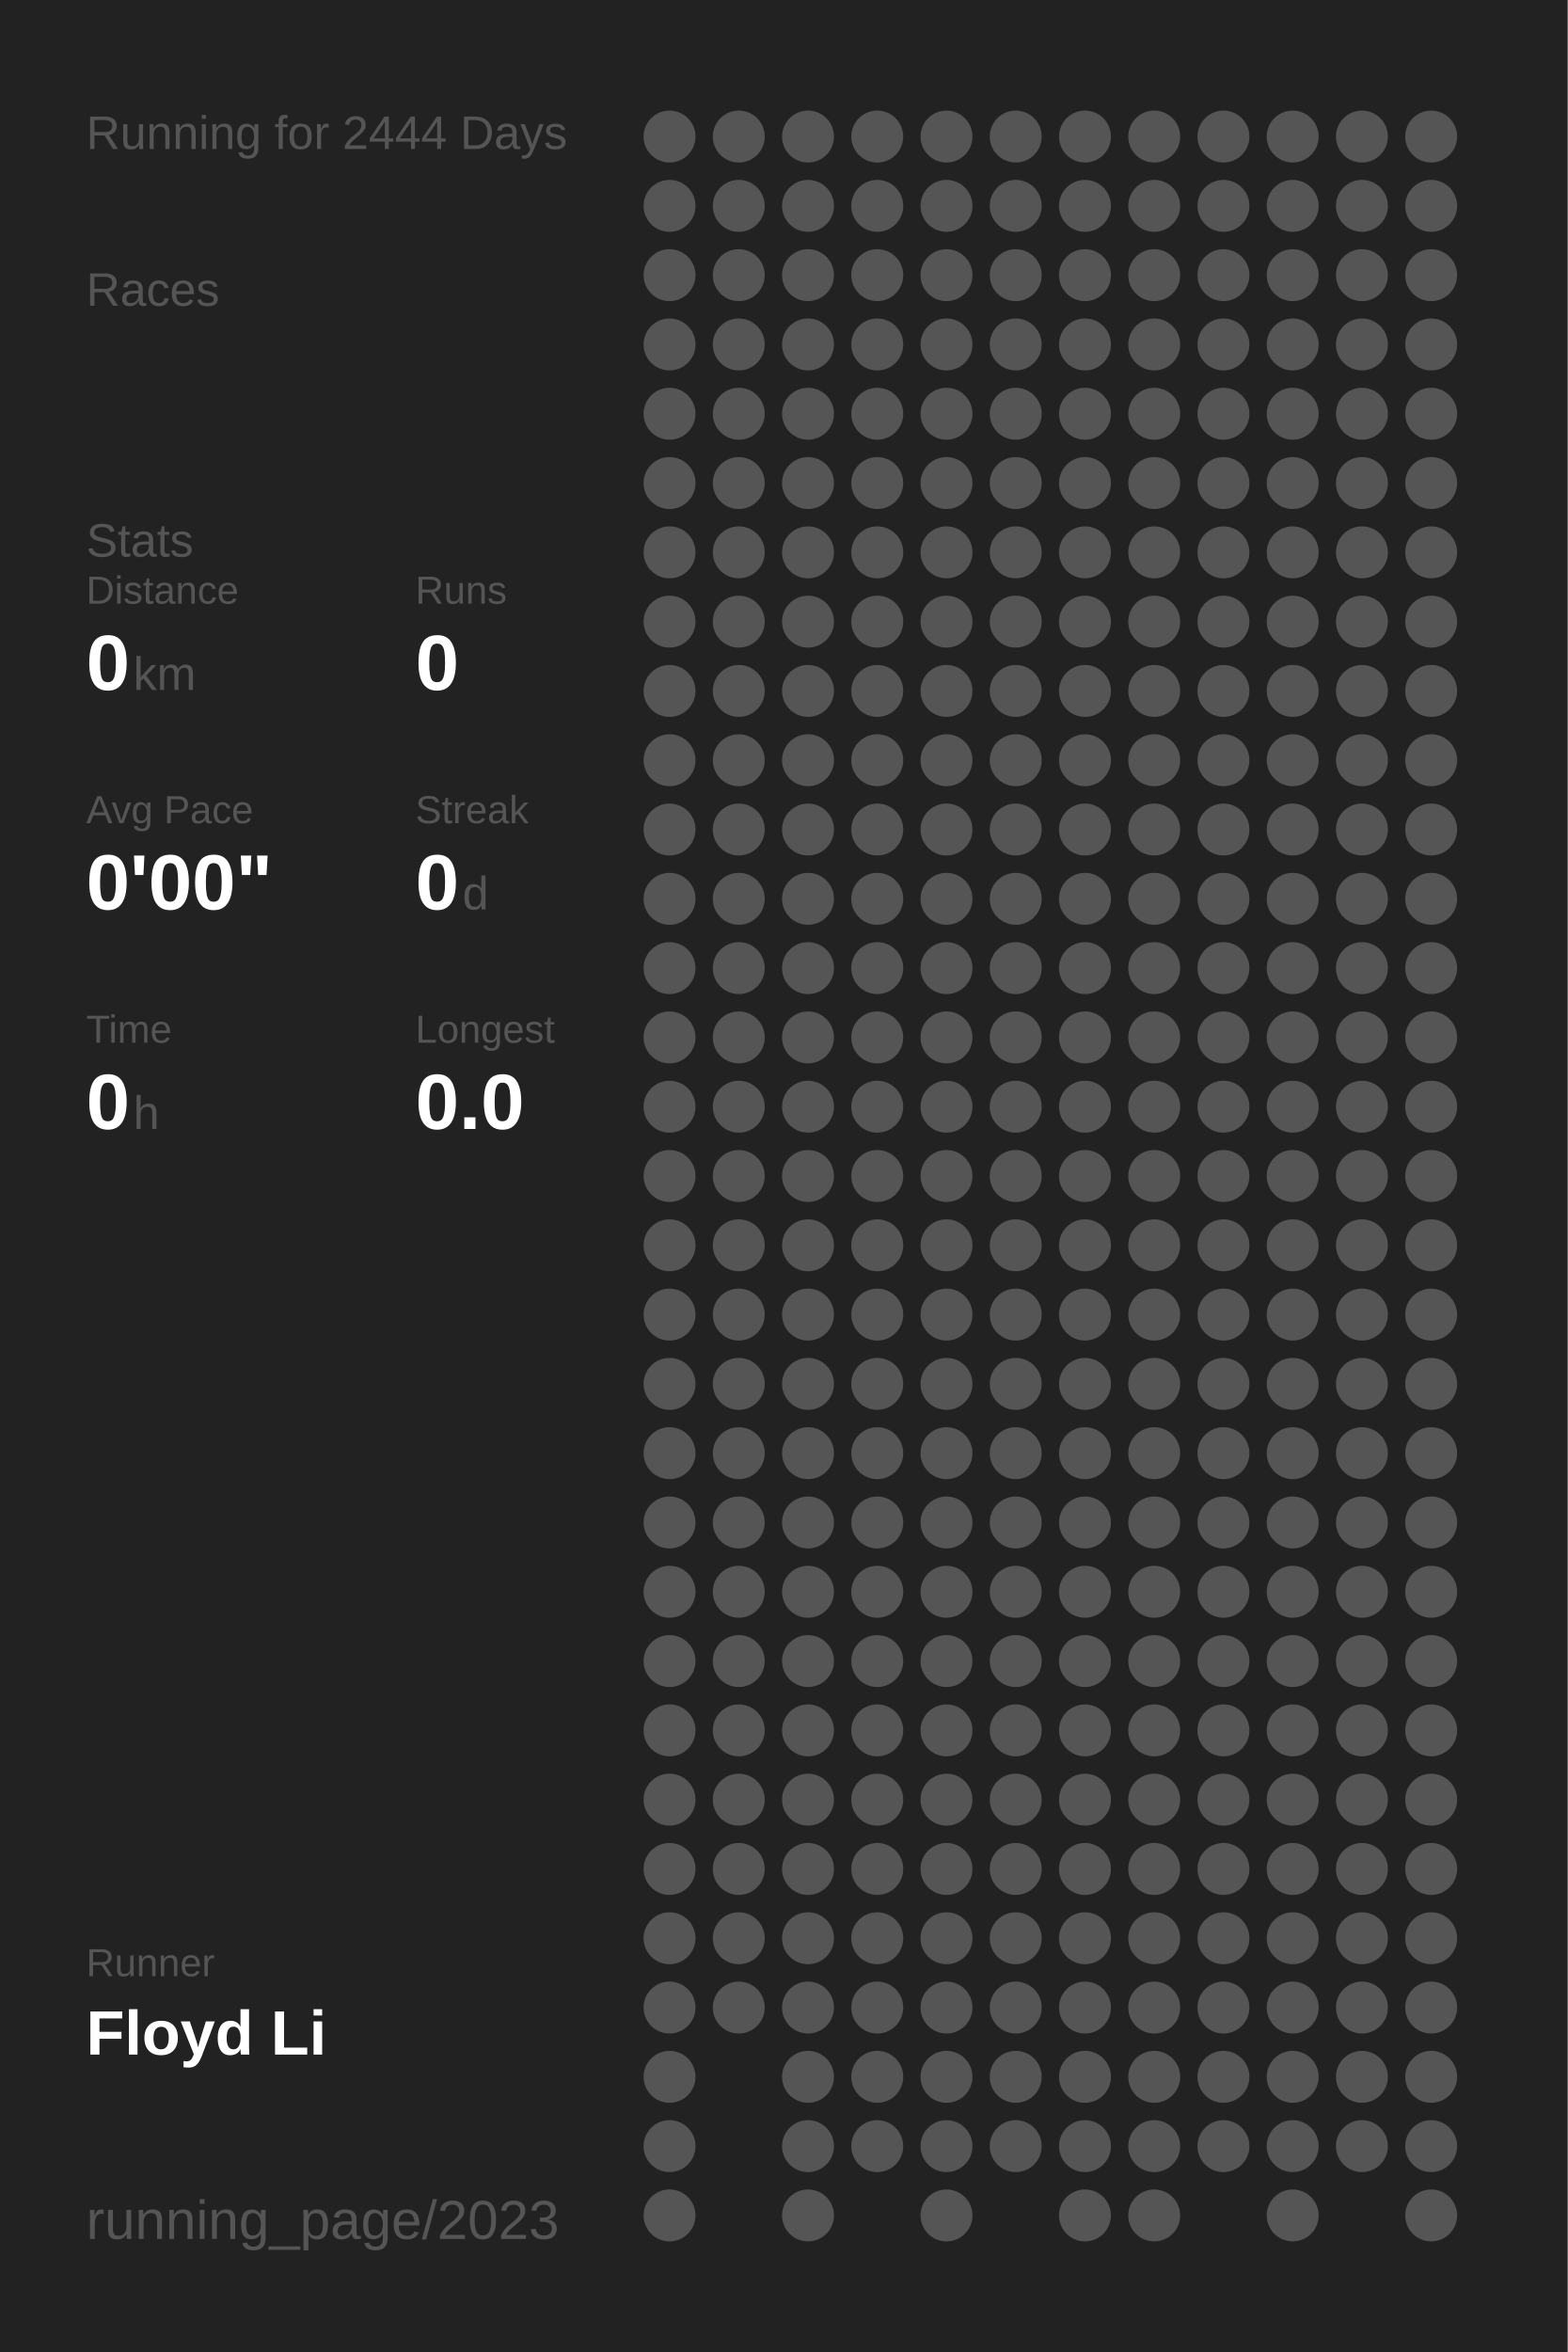
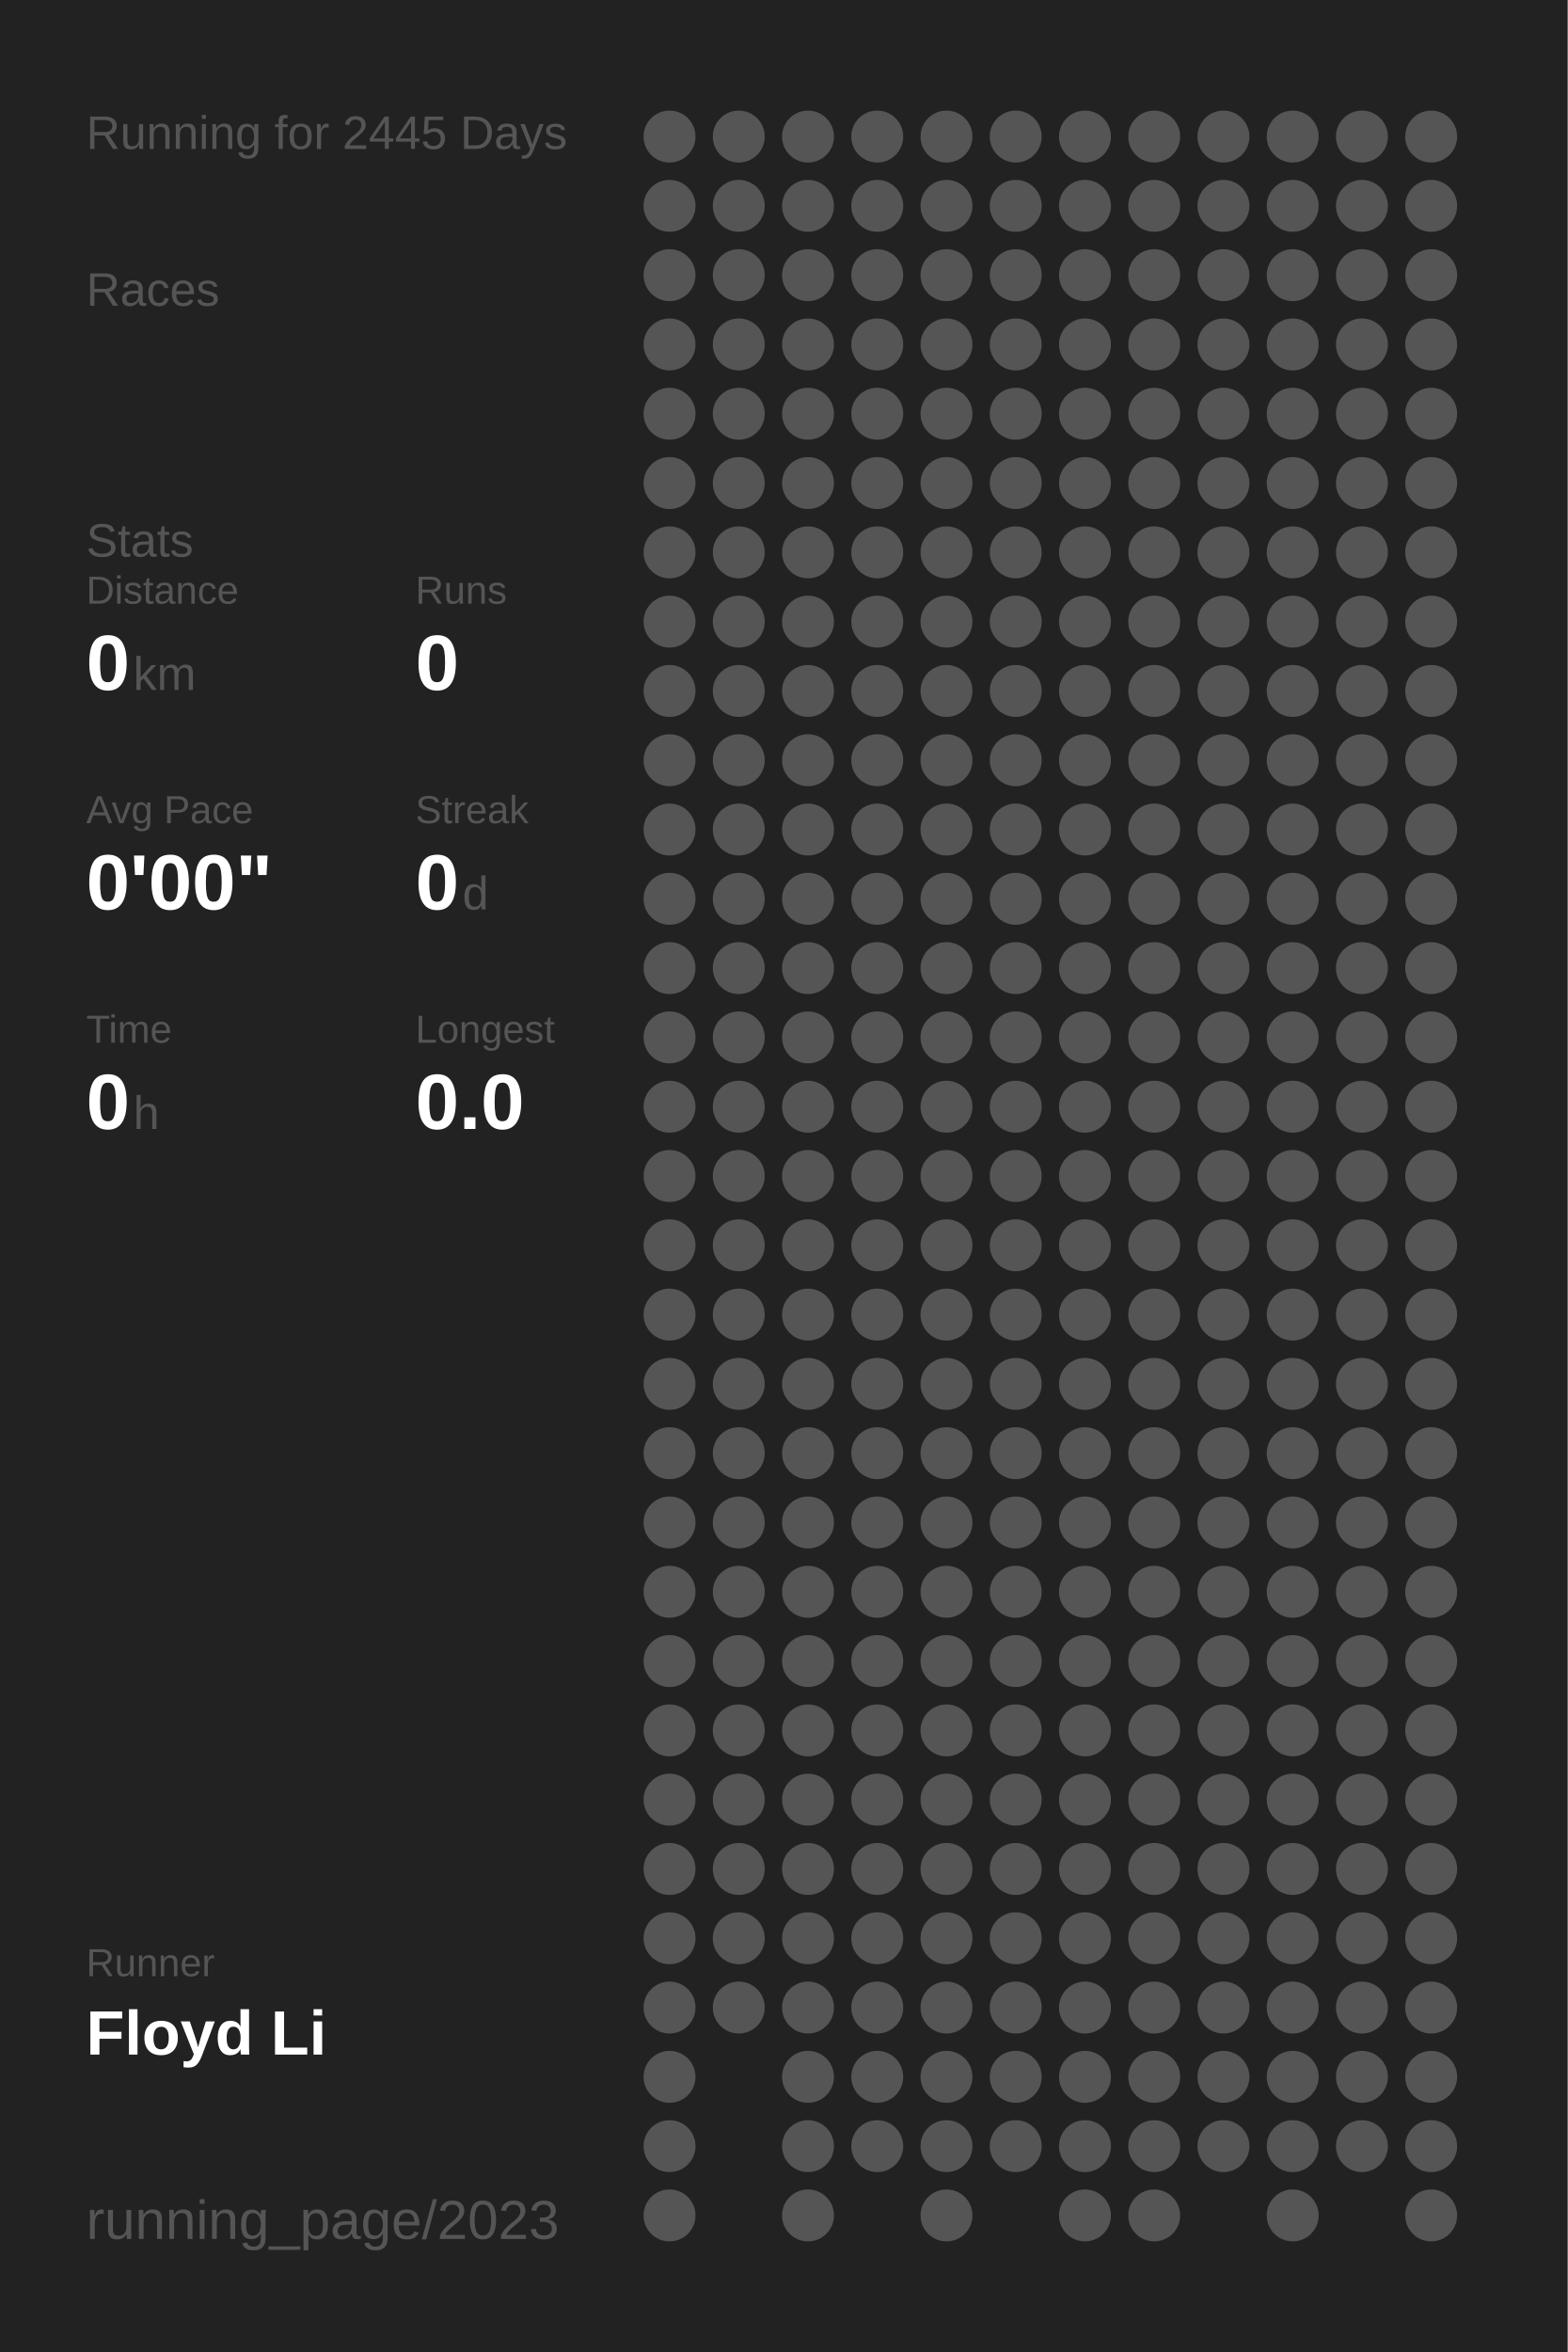
<svg xmlns="http://www.w3.org/2000/svg" baseProfile="full" height="300mm" version="1.1" viewBox="0,0,200,300" width="200mm">
  <defs />
  <rect fill="#222222" height="300" width="200" x="0" y="0" />
-   <text fill="#555555" style="font-size:6px; font-family:Arial;" x="11" y="19">Running for 2444 Days</text>
+   <text fill="#555555" style="font-size:6px; font-family:Arial;" x="11" y="19">Running for 2445 Days</text>
  <text fill="#555555" style="font-size:6px; font-family:Arial;" x="11" y="39">Races</text>
  <text fill="#555555" style="font-size:6px; font-family:Arial;" x="11" y="71">Stats</text>
  <text fill="#555555" style="font-size:5px; font-family:Arial;" x="11" y="77">Distance</text>
  <text fill="#FFFFFF" style="font-size:10px; font-family:Arial; font-weight:bold;" x="11" y="88">0</text>
  <text fill="#555555" style="font-size:6px; font-family:Arial;" x="17" y="88">km</text>
  <text fill="#555555" style="font-size:5px; font-family:Arial;" x="53" y="77">Runs</text>
  <text fill="#FFFFFF" style="font-size:10px; font-family:Arial; font-weight:bold;" x="53" y="88">0</text>
  <text fill="#555555" style="font-size:5px; font-family:Arial;" x="11" y="105">Avg Pace</text>
  <text fill="#FFFFFF" style="font-size:10px; font-family:Arial; font-weight:bold;" x="11" y="116">0'00"</text>
  <text fill="#555555" style="font-size:5px; font-family:Arial;" x="53" y="105">Streak</text>
  <text fill="#FFFFFF" style="font-size:10px; font-family:Arial; font-weight:bold;" x="53" y="116">0</text>
  <text fill="#555555" style="font-size:6px; font-family:Arial;" x="59" y="116">d</text>
  <text fill="#555555" style="font-size:5px; font-family:Arial;" x="11" y="133">Time</text>
  <text fill="#FFFFFF" style="font-size:10px; font-family:Arial; font-weight:bold;" x="11" y="144">0</text>
  <text fill="#555555" style="font-size:6px; font-family:Arial;" x="17" y="144">h</text>
  <text fill="#555555" style="font-size:5px; font-family:Arial;" x="53" y="133">Longest</text>
  <text fill="#FFFFFF" style="font-size:10px; font-family:Arial; font-weight:bold;" x="53" y="144">0.0</text>
  <text fill="#555555" style="font-size:5px; font-family:Arial;" x="11" y="252.065">Runner</text>
  <text fill="#FFFFFF" style="font-size:8px; font-family:Arial; font-weight:bold;" x="11" y="262.065">Floyd Li</text>
  <text fill="#555555" style="font-size:7px; font-family:Arial;" x="11" y="285.581">running_page/2023</text>
  <circle cx="85.417" cy="17.419" fill="#555555" r="3.312" />
  <circle cx="85.417" cy="26.258" fill="#555555" r="3.312" />
  <circle cx="85.417" cy="35.097" fill="#555555" r="3.312" />
  <circle cx="85.417" cy="43.935" fill="#555555" r="3.312" />
  <circle cx="85.417" cy="52.774" fill="#555555" r="3.312" />
  <circle cx="85.417" cy="61.613" fill="#555555" r="3.312" />
  <circle cx="85.417" cy="70.452" fill="#555555" r="3.312" />
  <circle cx="85.417" cy="79.29" fill="#555555" r="3.312" />
  <circle cx="85.417" cy="88.129" fill="#555555" r="3.312" />
  <circle cx="85.417" cy="96.968" fill="#555555" r="3.312" />
  <circle cx="85.417" cy="105.806" fill="#555555" r="3.312" />
  <circle cx="85.417" cy="114.645" fill="#555555" r="3.312" />
  <circle cx="85.417" cy="123.484" fill="#555555" r="3.312" />
  <circle cx="85.417" cy="132.323" fill="#555555" r="3.312" />
  <circle cx="85.417" cy="141.161" fill="#555555" r="3.312" />
  <circle cx="85.417" cy="150" fill="#555555" r="3.312" />
  <circle cx="85.417" cy="158.839" fill="#555555" r="3.312" />
  <circle cx="85.417" cy="167.677" fill="#555555" r="3.312" />
  <circle cx="85.417" cy="176.516" fill="#555555" r="3.312" />
  <circle cx="85.417" cy="185.355" fill="#555555" r="3.312" />
  <circle cx="85.417" cy="194.194" fill="#555555" r="3.312" />
  <circle cx="85.417" cy="203.032" fill="#555555" r="3.312" />
  <circle cx="85.417" cy="211.871" fill="#555555" r="3.312" />
  <circle cx="85.417" cy="220.71" fill="#555555" r="3.312" />
  <circle cx="85.417" cy="229.548" fill="#555555" r="3.312" />
  <circle cx="85.417" cy="238.387" fill="#555555" r="3.312" />
  <circle cx="85.417" cy="247.226" fill="#555555" r="3.312" />
  <circle cx="85.417" cy="256.065" fill="#555555" r="3.312" />
  <circle cx="85.417" cy="264.903" fill="#555555" r="3.312" />
  <circle cx="85.417" cy="273.742" fill="#555555" r="3.312" />
  <circle cx="85.417" cy="282.581" fill="#555555" r="3.312" />
  <circle cx="94.25" cy="17.419" fill="#555555" r="3.312" />
  <circle cx="94.25" cy="26.258" fill="#555555" r="3.312" />
  <circle cx="94.25" cy="35.097" fill="#555555" r="3.312" />
  <circle cx="94.25" cy="43.935" fill="#555555" r="3.312" />
  <circle cx="94.25" cy="52.774" fill="#555555" r="3.312" />
  <circle cx="94.25" cy="61.613" fill="#555555" r="3.312" />
  <circle cx="94.25" cy="70.452" fill="#555555" r="3.312" />
  <circle cx="94.25" cy="79.29" fill="#555555" r="3.312" />
  <circle cx="94.25" cy="88.129" fill="#555555" r="3.312" />
  <circle cx="94.25" cy="96.968" fill="#555555" r="3.312" />
  <circle cx="94.25" cy="105.806" fill="#555555" r="3.312" />
  <circle cx="94.25" cy="114.645" fill="#555555" r="3.312" />
  <circle cx="94.25" cy="123.484" fill="#555555" r="3.312" />
  <circle cx="94.25" cy="132.323" fill="#555555" r="3.312" />
  <circle cx="94.25" cy="141.161" fill="#555555" r="3.312" />
  <circle cx="94.25" cy="150" fill="#555555" r="3.312" />
  <circle cx="94.25" cy="158.839" fill="#555555" r="3.312" />
  <circle cx="94.25" cy="167.677" fill="#555555" r="3.312" />
  <circle cx="94.25" cy="176.516" fill="#555555" r="3.312" />
  <circle cx="94.25" cy="185.355" fill="#555555" r="3.312" />
  <circle cx="94.25" cy="194.194" fill="#555555" r="3.312" />
  <circle cx="94.25" cy="203.032" fill="#555555" r="3.312" />
  <circle cx="94.25" cy="211.871" fill="#555555" r="3.312" />
  <circle cx="94.25" cy="220.71" fill="#555555" r="3.312" />
  <circle cx="94.25" cy="229.548" fill="#555555" r="3.312" />
  <circle cx="94.25" cy="238.387" fill="#555555" r="3.312" />
  <circle cx="94.25" cy="247.226" fill="#555555" r="3.312" />
  <circle cx="94.25" cy="256.065" fill="#555555" r="3.312" />
  <circle cx="103.083" cy="17.419" fill="#555555" r="3.312" />
  <circle cx="103.083" cy="26.258" fill="#555555" r="3.312" />
  <circle cx="103.083" cy="35.097" fill="#555555" r="3.312" />
  <circle cx="103.083" cy="43.935" fill="#555555" r="3.312" />
  <circle cx="103.083" cy="52.774" fill="#555555" r="3.312" />
  <circle cx="103.083" cy="61.613" fill="#555555" r="3.312" />
  <circle cx="103.083" cy="70.452" fill="#555555" r="3.312" />
  <circle cx="103.083" cy="79.29" fill="#555555" r="3.312" />
  <circle cx="103.083" cy="88.129" fill="#555555" r="3.312" />
  <circle cx="103.083" cy="96.968" fill="#555555" r="3.312" />
  <circle cx="103.083" cy="105.806" fill="#555555" r="3.312" />
  <circle cx="103.083" cy="114.645" fill="#555555" r="3.312" />
  <circle cx="103.083" cy="123.484" fill="#555555" r="3.312" />
  <circle cx="103.083" cy="132.323" fill="#555555" r="3.312" />
  <circle cx="103.083" cy="141.161" fill="#555555" r="3.312" />
  <circle cx="103.083" cy="150" fill="#555555" r="3.312" />
  <circle cx="103.083" cy="158.839" fill="#555555" r="3.312" />
  <circle cx="103.083" cy="167.677" fill="#555555" r="3.312" />
  <circle cx="103.083" cy="176.516" fill="#555555" r="3.312" />
  <circle cx="103.083" cy="185.355" fill="#555555" r="3.312" />
  <circle cx="103.083" cy="194.194" fill="#555555" r="3.312" />
  <circle cx="103.083" cy="203.032" fill="#555555" r="3.312" />
  <circle cx="103.083" cy="211.871" fill="#555555" r="3.312" />
  <circle cx="103.083" cy="220.71" fill="#555555" r="3.312" />
  <circle cx="103.083" cy="229.548" fill="#555555" r="3.312" />
  <circle cx="103.083" cy="238.387" fill="#555555" r="3.312" />
  <circle cx="103.083" cy="247.226" fill="#555555" r="3.312" />
  <circle cx="103.083" cy="256.065" fill="#555555" r="3.312" />
  <circle cx="103.083" cy="264.903" fill="#555555" r="3.312" />
  <circle cx="103.083" cy="273.742" fill="#555555" r="3.312" />
  <circle cx="103.083" cy="282.581" fill="#555555" r="3.312" />
  <circle cx="111.917" cy="17.419" fill="#555555" r="3.312" />
  <circle cx="111.917" cy="26.258" fill="#555555" r="3.312" />
  <circle cx="111.917" cy="35.097" fill="#555555" r="3.312" />
  <circle cx="111.917" cy="43.935" fill="#555555" r="3.312" />
  <circle cx="111.917" cy="52.774" fill="#555555" r="3.312" />
  <circle cx="111.917" cy="61.613" fill="#555555" r="3.312" />
  <circle cx="111.917" cy="70.452" fill="#555555" r="3.312" />
  <circle cx="111.917" cy="79.29" fill="#555555" r="3.312" />
  <circle cx="111.917" cy="88.129" fill="#555555" r="3.312" />
  <circle cx="111.917" cy="96.968" fill="#555555" r="3.312" />
  <circle cx="111.917" cy="105.806" fill="#555555" r="3.312" />
  <circle cx="111.917" cy="114.645" fill="#555555" r="3.312" />
  <circle cx="111.917" cy="123.484" fill="#555555" r="3.312" />
  <circle cx="111.917" cy="132.323" fill="#555555" r="3.312" />
  <circle cx="111.917" cy="141.161" fill="#555555" r="3.312" />
  <circle cx="111.917" cy="150" fill="#555555" r="3.312" />
  <circle cx="111.917" cy="158.839" fill="#555555" r="3.312" />
  <circle cx="111.917" cy="167.677" fill="#555555" r="3.312" />
  <circle cx="111.917" cy="176.516" fill="#555555" r="3.312" />
  <circle cx="111.917" cy="185.355" fill="#555555" r="3.312" />
  <circle cx="111.917" cy="194.194" fill="#555555" r="3.312" />
  <circle cx="111.917" cy="203.032" fill="#555555" r="3.312" />
  <circle cx="111.917" cy="211.871" fill="#555555" r="3.312" />
  <circle cx="111.917" cy="220.71" fill="#555555" r="3.312" />
  <circle cx="111.917" cy="229.548" fill="#555555" r="3.312" />
  <circle cx="111.917" cy="238.387" fill="#555555" r="3.312" />
  <circle cx="111.917" cy="247.226" fill="#555555" r="3.312" />
  <circle cx="111.917" cy="256.065" fill="#555555" r="3.312" />
  <circle cx="111.917" cy="264.903" fill="#555555" r="3.312" />
  <circle cx="111.917" cy="273.742" fill="#555555" r="3.312" />
  <circle cx="120.75" cy="17.419" fill="#555555" r="3.312" />
  <circle cx="120.75" cy="26.258" fill="#555555" r="3.312" />
  <circle cx="120.75" cy="35.097" fill="#555555" r="3.312" />
  <circle cx="120.75" cy="43.935" fill="#555555" r="3.312" />
  <circle cx="120.75" cy="52.774" fill="#555555" r="3.312" />
  <circle cx="120.75" cy="61.613" fill="#555555" r="3.312" />
  <circle cx="120.75" cy="70.452" fill="#555555" r="3.312" />
  <circle cx="120.75" cy="79.29" fill="#555555" r="3.312" />
  <circle cx="120.75" cy="88.129" fill="#555555" r="3.312" />
  <circle cx="120.75" cy="96.968" fill="#555555" r="3.312" />
  <circle cx="120.75" cy="105.806" fill="#555555" r="3.312" />
  <circle cx="120.75" cy="114.645" fill="#555555" r="3.312" />
  <circle cx="120.75" cy="123.484" fill="#555555" r="3.312" />
  <circle cx="120.75" cy="132.323" fill="#555555" r="3.312" />
  <circle cx="120.75" cy="141.161" fill="#555555" r="3.312" />
  <circle cx="120.75" cy="150" fill="#555555" r="3.312" />
  <circle cx="120.75" cy="158.839" fill="#555555" r="3.312" />
  <circle cx="120.75" cy="167.677" fill="#555555" r="3.312" />
  <circle cx="120.75" cy="176.516" fill="#555555" r="3.312" />
  <circle cx="120.75" cy="185.355" fill="#555555" r="3.312" />
  <circle cx="120.75" cy="194.194" fill="#555555" r="3.312" />
  <circle cx="120.75" cy="203.032" fill="#555555" r="3.312" />
  <circle cx="120.75" cy="211.871" fill="#555555" r="3.312" />
  <circle cx="120.75" cy="220.71" fill="#555555" r="3.312" />
  <circle cx="120.75" cy="229.548" fill="#555555" r="3.312" />
  <circle cx="120.75" cy="238.387" fill="#555555" r="3.312" />
  <circle cx="120.75" cy="247.226" fill="#555555" r="3.312" />
  <circle cx="120.75" cy="256.065" fill="#555555" r="3.312" />
  <circle cx="120.75" cy="264.903" fill="#555555" r="3.312" />
  <circle cx="120.75" cy="273.742" fill="#555555" r="3.312" />
  <circle cx="120.75" cy="282.581" fill="#555555" r="3.312" />
  <circle cx="129.583" cy="17.419" fill="#555555" r="3.312" />
  <circle cx="129.583" cy="26.258" fill="#555555" r="3.312" />
  <circle cx="129.583" cy="35.097" fill="#555555" r="3.312" />
  <circle cx="129.583" cy="43.935" fill="#555555" r="3.312" />
  <circle cx="129.583" cy="52.774" fill="#555555" r="3.312" />
  <circle cx="129.583" cy="61.613" fill="#555555" r="3.312" />
  <circle cx="129.583" cy="70.452" fill="#555555" r="3.312" />
  <circle cx="129.583" cy="79.29" fill="#555555" r="3.312" />
  <circle cx="129.583" cy="88.129" fill="#555555" r="3.312" />
  <circle cx="129.583" cy="96.968" fill="#555555" r="3.312" />
  <circle cx="129.583" cy="105.806" fill="#555555" r="3.312" />
  <circle cx="129.583" cy="114.645" fill="#555555" r="3.312" />
  <circle cx="129.583" cy="123.484" fill="#555555" r="3.312" />
  <circle cx="129.583" cy="132.323" fill="#555555" r="3.312" />
  <circle cx="129.583" cy="141.161" fill="#555555" r="3.312" />
  <circle cx="129.583" cy="150" fill="#555555" r="3.312" />
  <circle cx="129.583" cy="158.839" fill="#555555" r="3.312" />
  <circle cx="129.583" cy="167.677" fill="#555555" r="3.312" />
  <circle cx="129.583" cy="176.516" fill="#555555" r="3.312" />
  <circle cx="129.583" cy="185.355" fill="#555555" r="3.312" />
  <circle cx="129.583" cy="194.194" fill="#555555" r="3.312" />
  <circle cx="129.583" cy="203.032" fill="#555555" r="3.312" />
  <circle cx="129.583" cy="211.871" fill="#555555" r="3.312" />
  <circle cx="129.583" cy="220.71" fill="#555555" r="3.312" />
  <circle cx="129.583" cy="229.548" fill="#555555" r="3.312" />
  <circle cx="129.583" cy="238.387" fill="#555555" r="3.312" />
  <circle cx="129.583" cy="247.226" fill="#555555" r="3.312" />
  <circle cx="129.583" cy="256.065" fill="#555555" r="3.312" />
  <circle cx="129.583" cy="264.903" fill="#555555" r="3.312" />
  <circle cx="129.583" cy="273.742" fill="#555555" r="3.312" />
  <circle cx="138.417" cy="17.419" fill="#555555" r="3.312" />
  <circle cx="138.417" cy="26.258" fill="#555555" r="3.312" />
  <circle cx="138.417" cy="35.097" fill="#555555" r="3.312" />
  <circle cx="138.417" cy="43.935" fill="#555555" r="3.312" />
  <circle cx="138.417" cy="52.774" fill="#555555" r="3.312" />
  <circle cx="138.417" cy="61.613" fill="#555555" r="3.312" />
  <circle cx="138.417" cy="70.452" fill="#555555" r="3.312" />
  <circle cx="138.417" cy="79.29" fill="#555555" r="3.312" />
  <circle cx="138.417" cy="88.129" fill="#555555" r="3.312" />
  <circle cx="138.417" cy="96.968" fill="#555555" r="3.312" />
  <circle cx="138.417" cy="105.806" fill="#555555" r="3.312" />
  <circle cx="138.417" cy="114.645" fill="#555555" r="3.312" />
  <circle cx="138.417" cy="123.484" fill="#555555" r="3.312" />
  <circle cx="138.417" cy="132.323" fill="#555555" r="3.312" />
  <circle cx="138.417" cy="141.161" fill="#555555" r="3.312" />
  <circle cx="138.417" cy="150" fill="#555555" r="3.312" />
  <circle cx="138.417" cy="158.839" fill="#555555" r="3.312" />
  <circle cx="138.417" cy="167.677" fill="#555555" r="3.312" />
  <circle cx="138.417" cy="176.516" fill="#555555" r="3.312" />
  <circle cx="138.417" cy="185.355" fill="#555555" r="3.312" />
  <circle cx="138.417" cy="194.194" fill="#555555" r="3.312" />
  <circle cx="138.417" cy="203.032" fill="#555555" r="3.312" />
  <circle cx="138.417" cy="211.871" fill="#555555" r="3.312" />
  <circle cx="138.417" cy="220.71" fill="#555555" r="3.312" />
  <circle cx="138.417" cy="229.548" fill="#555555" r="3.312" />
  <circle cx="138.417" cy="238.387" fill="#555555" r="3.312" />
  <circle cx="138.417" cy="247.226" fill="#555555" r="3.312" />
  <circle cx="138.417" cy="256.065" fill="#555555" r="3.312" />
  <circle cx="138.417" cy="264.903" fill="#555555" r="3.312" />
  <circle cx="138.417" cy="273.742" fill="#555555" r="3.312" />
  <circle cx="138.417" cy="282.581" fill="#555555" r="3.312" />
  <circle cx="147.25" cy="17.419" fill="#555555" r="3.312" />
  <circle cx="147.25" cy="26.258" fill="#555555" r="3.312" />
  <circle cx="147.25" cy="35.097" fill="#555555" r="3.312" />
  <circle cx="147.25" cy="43.935" fill="#555555" r="3.312" />
  <circle cx="147.25" cy="52.774" fill="#555555" r="3.312" />
  <circle cx="147.25" cy="61.613" fill="#555555" r="3.312" />
  <circle cx="147.25" cy="70.452" fill="#555555" r="3.312" />
  <circle cx="147.25" cy="79.29" fill="#555555" r="3.312" />
  <circle cx="147.25" cy="88.129" fill="#555555" r="3.312" />
  <circle cx="147.25" cy="96.968" fill="#555555" r="3.312" />
  <circle cx="147.25" cy="105.806" fill="#555555" r="3.312" />
  <circle cx="147.25" cy="114.645" fill="#555555" r="3.312" />
  <circle cx="147.25" cy="123.484" fill="#555555" r="3.312" />
  <circle cx="147.25" cy="132.323" fill="#555555" r="3.312" />
  <circle cx="147.25" cy="141.161" fill="#555555" r="3.312" />
  <circle cx="147.25" cy="150" fill="#555555" r="3.312" />
  <circle cx="147.25" cy="158.839" fill="#555555" r="3.312" />
  <circle cx="147.25" cy="167.677" fill="#555555" r="3.312" />
  <circle cx="147.25" cy="176.516" fill="#555555" r="3.312" />
  <circle cx="147.25" cy="185.355" fill="#555555" r="3.312" />
  <circle cx="147.25" cy="194.194" fill="#555555" r="3.312" />
  <circle cx="147.25" cy="203.032" fill="#555555" r="3.312" />
  <circle cx="147.25" cy="211.871" fill="#555555" r="3.312" />
  <circle cx="147.25" cy="220.71" fill="#555555" r="3.312" />
  <circle cx="147.25" cy="229.548" fill="#555555" r="3.312" />
  <circle cx="147.25" cy="238.387" fill="#555555" r="3.312" />
  <circle cx="147.25" cy="247.226" fill="#555555" r="3.312" />
  <circle cx="147.25" cy="256.065" fill="#555555" r="3.312" />
  <circle cx="147.25" cy="264.903" fill="#555555" r="3.312" />
  <circle cx="147.25" cy="273.742" fill="#555555" r="3.312" />
  <circle cx="147.25" cy="282.581" fill="#555555" r="3.312" />
  <circle cx="156.083" cy="17.419" fill="#555555" r="3.312" />
  <circle cx="156.083" cy="26.258" fill="#555555" r="3.312" />
  <circle cx="156.083" cy="35.097" fill="#555555" r="3.312" />
  <circle cx="156.083" cy="43.935" fill="#555555" r="3.312" />
  <circle cx="156.083" cy="52.774" fill="#555555" r="3.312" />
  <circle cx="156.083" cy="61.613" fill="#555555" r="3.312" />
  <circle cx="156.083" cy="70.452" fill="#555555" r="3.312" />
  <circle cx="156.083" cy="79.29" fill="#555555" r="3.312" />
  <circle cx="156.083" cy="88.129" fill="#555555" r="3.312" />
  <circle cx="156.083" cy="96.968" fill="#555555" r="3.312" />
  <circle cx="156.083" cy="105.806" fill="#555555" r="3.312" />
  <circle cx="156.083" cy="114.645" fill="#555555" r="3.312" />
  <circle cx="156.083" cy="123.484" fill="#555555" r="3.312" />
  <circle cx="156.083" cy="132.323" fill="#555555" r="3.312" />
  <circle cx="156.083" cy="141.161" fill="#555555" r="3.312" />
  <circle cx="156.083" cy="150" fill="#555555" r="3.312" />
  <circle cx="156.083" cy="158.839" fill="#555555" r="3.312" />
  <circle cx="156.083" cy="167.677" fill="#555555" r="3.312" />
  <circle cx="156.083" cy="176.516" fill="#555555" r="3.312" />
  <circle cx="156.083" cy="185.355" fill="#555555" r="3.312" />
  <circle cx="156.083" cy="194.194" fill="#555555" r="3.312" />
  <circle cx="156.083" cy="203.032" fill="#555555" r="3.312" />
  <circle cx="156.083" cy="211.871" fill="#555555" r="3.312" />
  <circle cx="156.083" cy="220.71" fill="#555555" r="3.312" />
  <circle cx="156.083" cy="229.548" fill="#555555" r="3.312" />
  <circle cx="156.083" cy="238.387" fill="#555555" r="3.312" />
  <circle cx="156.083" cy="247.226" fill="#555555" r="3.312" />
  <circle cx="156.083" cy="256.065" fill="#555555" r="3.312" />
  <circle cx="156.083" cy="264.903" fill="#555555" r="3.312" />
  <circle cx="156.083" cy="273.742" fill="#555555" r="3.312" />
  <circle cx="164.917" cy="17.419" fill="#555555" r="3.312" />
  <circle cx="164.917" cy="26.258" fill="#555555" r="3.312" />
  <circle cx="164.917" cy="35.097" fill="#555555" r="3.312" />
  <circle cx="164.917" cy="43.935" fill="#555555" r="3.312" />
  <circle cx="164.917" cy="52.774" fill="#555555" r="3.312" />
  <circle cx="164.917" cy="61.613" fill="#555555" r="3.312" />
  <circle cx="164.917" cy="70.452" fill="#555555" r="3.312" />
  <circle cx="164.917" cy="79.29" fill="#555555" r="3.312" />
  <circle cx="164.917" cy="88.129" fill="#555555" r="3.312" />
  <circle cx="164.917" cy="96.968" fill="#555555" r="3.312" />
  <circle cx="164.917" cy="105.806" fill="#555555" r="3.312" />
  <circle cx="164.917" cy="114.645" fill="#555555" r="3.312" />
  <circle cx="164.917" cy="123.484" fill="#555555" r="3.312" />
  <circle cx="164.917" cy="132.323" fill="#555555" r="3.312" />
  <circle cx="164.917" cy="141.161" fill="#555555" r="3.312" />
  <circle cx="164.917" cy="150" fill="#555555" r="3.312" />
  <circle cx="164.917" cy="158.839" fill="#555555" r="3.312" />
  <circle cx="164.917" cy="167.677" fill="#555555" r="3.312" />
  <circle cx="164.917" cy="176.516" fill="#555555" r="3.312" />
  <circle cx="164.917" cy="185.355" fill="#555555" r="3.312" />
  <circle cx="164.917" cy="194.194" fill="#555555" r="3.312" />
  <circle cx="164.917" cy="203.032" fill="#555555" r="3.312" />
  <circle cx="164.917" cy="211.871" fill="#555555" r="3.312" />
  <circle cx="164.917" cy="220.71" fill="#555555" r="3.312" />
  <circle cx="164.917" cy="229.548" fill="#555555" r="3.312" />
  <circle cx="164.917" cy="238.387" fill="#555555" r="3.312" />
  <circle cx="164.917" cy="247.226" fill="#555555" r="3.312" />
  <circle cx="164.917" cy="256.065" fill="#555555" r="3.312" />
  <circle cx="164.917" cy="264.903" fill="#555555" r="3.312" />
  <circle cx="164.917" cy="273.742" fill="#555555" r="3.312" />
  <circle cx="164.917" cy="282.581" fill="#555555" r="3.312" />
  <circle cx="173.75" cy="17.419" fill="#555555" r="3.312" />
  <circle cx="173.75" cy="26.258" fill="#555555" r="3.312" />
  <circle cx="173.75" cy="35.097" fill="#555555" r="3.312" />
  <circle cx="173.75" cy="43.935" fill="#555555" r="3.312" />
  <circle cx="173.75" cy="52.774" fill="#555555" r="3.312" />
  <circle cx="173.75" cy="61.613" fill="#555555" r="3.312" />
  <circle cx="173.75" cy="70.452" fill="#555555" r="3.312" />
  <circle cx="173.75" cy="79.29" fill="#555555" r="3.312" />
  <circle cx="173.75" cy="88.129" fill="#555555" r="3.312" />
  <circle cx="173.75" cy="96.968" fill="#555555" r="3.312" />
  <circle cx="173.75" cy="105.806" fill="#555555" r="3.312" />
  <circle cx="173.75" cy="114.645" fill="#555555" r="3.312" />
  <circle cx="173.75" cy="123.484" fill="#555555" r="3.312" />
  <circle cx="173.75" cy="132.323" fill="#555555" r="3.312" />
  <circle cx="173.75" cy="141.161" fill="#555555" r="3.312" />
  <circle cx="173.75" cy="150" fill="#555555" r="3.312" />
  <circle cx="173.75" cy="158.839" fill="#555555" r="3.312" />
  <circle cx="173.75" cy="167.677" fill="#555555" r="3.312" />
  <circle cx="173.75" cy="176.516" fill="#555555" r="3.312" />
  <circle cx="173.75" cy="185.355" fill="#555555" r="3.312" />
  <circle cx="173.75" cy="194.194" fill="#555555" r="3.312" />
  <circle cx="173.75" cy="203.032" fill="#555555" r="3.312" />
  <circle cx="173.75" cy="211.871" fill="#555555" r="3.312" />
  <circle cx="173.75" cy="220.71" fill="#555555" r="3.312" />
  <circle cx="173.75" cy="229.548" fill="#555555" r="3.312" />
  <circle cx="173.75" cy="238.387" fill="#555555" r="3.312" />
  <circle cx="173.75" cy="247.226" fill="#555555" r="3.312" />
  <circle cx="173.75" cy="256.065" fill="#555555" r="3.312" />
  <circle cx="173.75" cy="264.903" fill="#555555" r="3.312" />
  <circle cx="173.75" cy="273.742" fill="#555555" r="3.312" />
  <circle cx="182.583" cy="17.419" fill="#555555" r="3.312" />
  <circle cx="182.583" cy="26.258" fill="#555555" r="3.312" />
  <circle cx="182.583" cy="35.097" fill="#555555" r="3.312" />
  <circle cx="182.583" cy="43.935" fill="#555555" r="3.312" />
  <circle cx="182.583" cy="52.774" fill="#555555" r="3.312" />
  <circle cx="182.583" cy="61.613" fill="#555555" r="3.312" />
  <circle cx="182.583" cy="70.452" fill="#555555" r="3.312" />
  <circle cx="182.583" cy="79.29" fill="#555555" r="3.312" />
  <circle cx="182.583" cy="88.129" fill="#555555" r="3.312" />
  <circle cx="182.583" cy="96.968" fill="#555555" r="3.312" />
  <circle cx="182.583" cy="105.806" fill="#555555" r="3.312" />
  <circle cx="182.583" cy="114.645" fill="#555555" r="3.312" />
  <circle cx="182.583" cy="123.484" fill="#555555" r="3.312" />
  <circle cx="182.583" cy="132.323" fill="#555555" r="3.312" />
  <circle cx="182.583" cy="141.161" fill="#555555" r="3.312" />
  <circle cx="182.583" cy="150" fill="#555555" r="3.312" />
  <circle cx="182.583" cy="158.839" fill="#555555" r="3.312" />
  <circle cx="182.583" cy="167.677" fill="#555555" r="3.312" />
  <circle cx="182.583" cy="176.516" fill="#555555" r="3.312" />
  <circle cx="182.583" cy="185.355" fill="#555555" r="3.312" />
  <circle cx="182.583" cy="194.194" fill="#555555" r="3.312" />
  <circle cx="182.583" cy="203.032" fill="#555555" r="3.312" />
  <circle cx="182.583" cy="211.871" fill="#555555" r="3.312" />
  <circle cx="182.583" cy="220.71" fill="#555555" r="3.312" />
  <circle cx="182.583" cy="229.548" fill="#555555" r="3.312" />
  <circle cx="182.583" cy="238.387" fill="#555555" r="3.312" />
  <circle cx="182.583" cy="247.226" fill="#555555" r="3.312" />
  <circle cx="182.583" cy="256.065" fill="#555555" r="3.312" />
  <circle cx="182.583" cy="264.903" fill="#555555" r="3.312" />
  <circle cx="182.583" cy="273.742" fill="#555555" r="3.312" />
  <circle cx="182.583" cy="282.581" fill="#555555" r="3.312" />
</svg>
